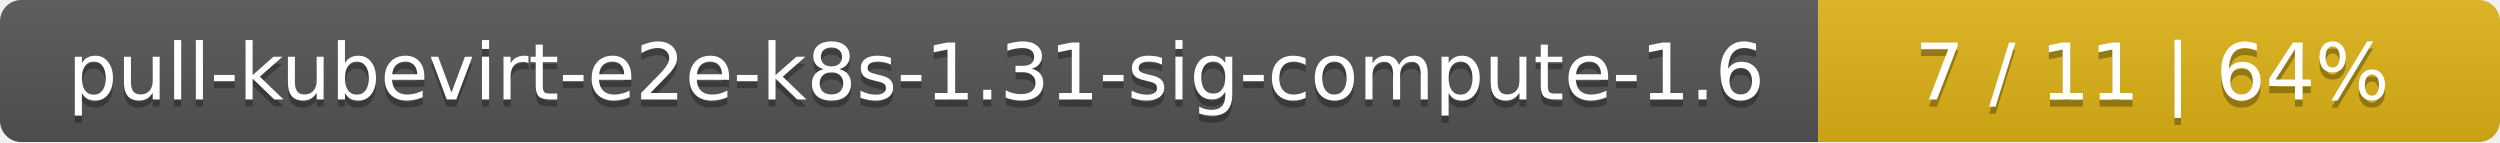
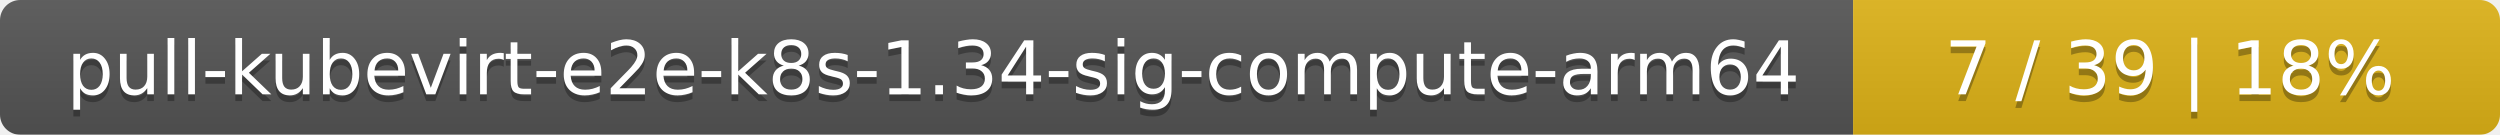
- <svg xmlns="http://www.w3.org/2000/svg" width="352" height="20">
+ <svg xmlns="http://www.w3.org/2000/svg" width="371" height="20">
  <linearGradient id="smooth" x2="0" y2="100%">
    <stop offset="0" stop-color="#bbb" stop-opacity=".1" />
    <stop offset="1" stop-opacity=".1" />
  </linearGradient>
  <mask id="round">
-     <rect width="352" height="20" rx="3" fill="#fff" />
+     <rect width="371" height="20" rx="3" fill="#fff" />
  </mask>
  <g mask="url(#round)">
-     <rect width="256" height="20" fill="#555" />
-     <rect x="256" width="96" height="20" fill="#dfb317" />
-     <rect width="352" height="20" fill="url(#smooth)" />
+     <rect width="275" height="20" fill="#555" />
+     <rect x="275" width="96" height="20" fill="#dfb317" />
+     <rect width="371" height="20" fill="url(#smooth)" />
  </g>
  <g fill="#fff" text-anchor="middle" font-family="DejaVu Sans,Verdana,Geneva,sans-serif" font-size="11">
-     <text x="129" y="15" fill="#010101" fill-opacity=".3">pull-kubevirt-e2e-k8s-1.31-sig-compute-1.6</text>
-     <text x="129" y="14">pull-kubevirt-e2e-k8s-1.31-sig-compute-1.6</text>
-     <text x="303" y="15" fill="#010101" fill-opacity=".3">7 / 11    |    64%</text>
-     <text x="303" y="14">7 / 11    |    64%</text>
+     <text x="138.5" y="15" fill="#010101" fill-opacity=".3">pull-kubevirt-e2e-k8s-1.34-sig-compute-arm64</text>
+     <text x="138.5" y="14">pull-kubevirt-e2e-k8s-1.34-sig-compute-arm64</text>
+     <text x="322" y="15" fill="#010101" fill-opacity=".3">7 / 39    |    18%</text>
+     <text x="322" y="14">7 / 39    |    18%</text>
  </g>
</svg>
